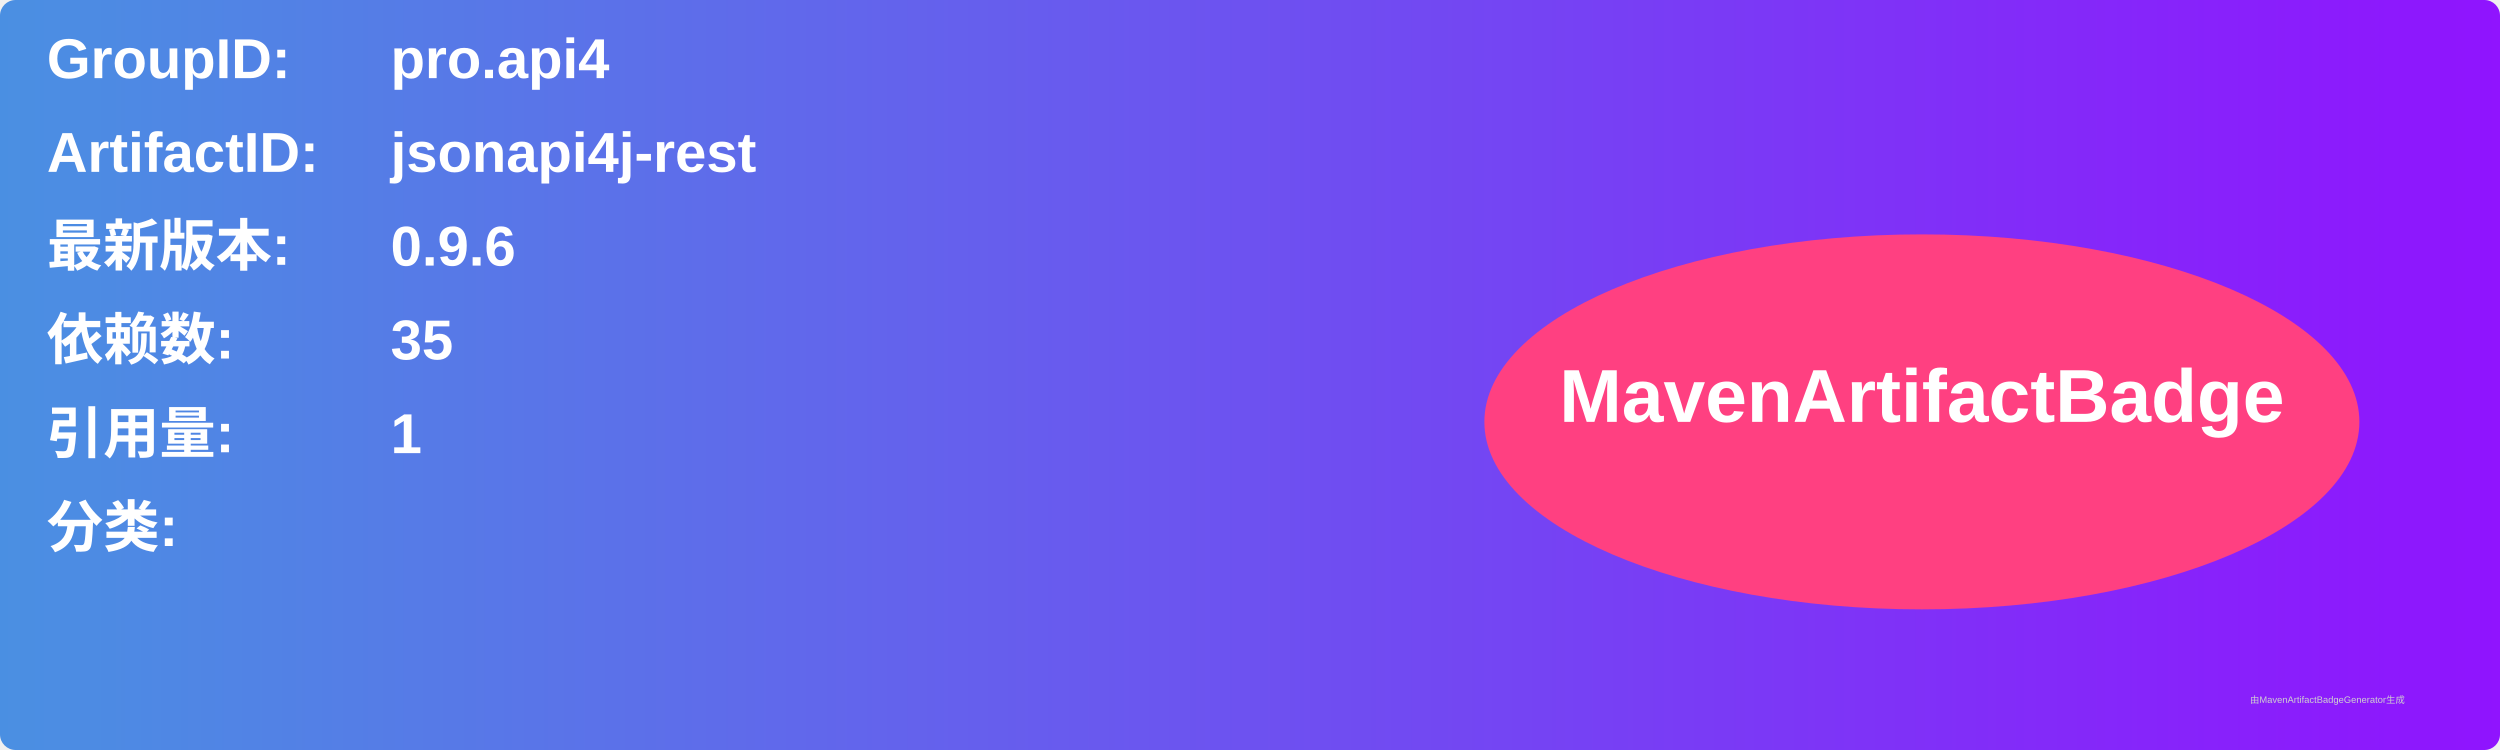
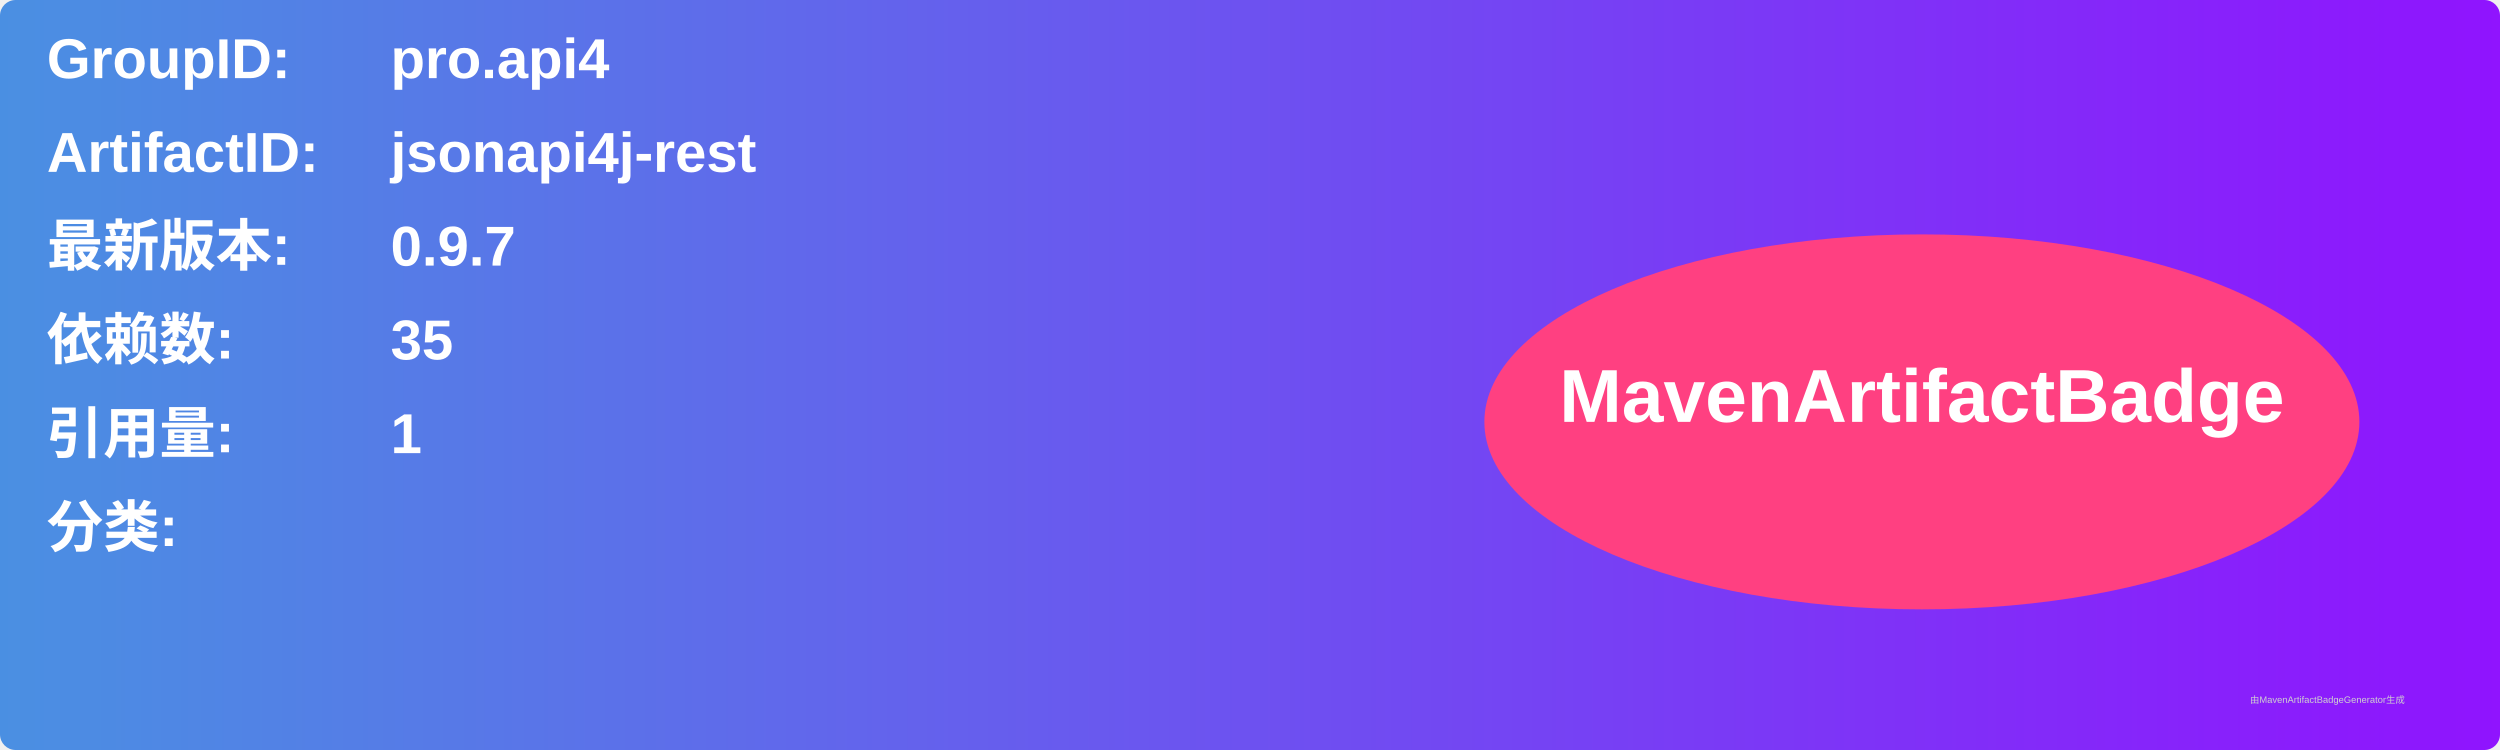
<svg xmlns="http://www.w3.org/2000/svg" width="800" height="240" viewBox="0 0 800 240">
  <linearGradient id="grad" x1="0%" y1="0%" x2="100%" y2="0%">
    <stop offset="0%" stop-color="#4a90e2" />
    <stop offset="100%" stop-color="#9013fe" />
  </linearGradient>
  <rect width="100%" height="100%" rx="5" ry="5" fill="url(#grad)" />
  <g transform="translate(15, 15)">
    <text x="0" y="10" font-family="Arial" font-size="18" fill="white" font-weight="bold" width="260">GroupID:</text>
    <text x="110" y="10" font-family="Arial" font-size="18" fill="white" font-weight="bold" width="460">pro.api4</text>
    <text x="0" y="40" font-family="Arial" font-size="18" fill="white" font-weight="bold" width="260">ArtifactID:</text>
    <text x="110" y="40" font-family="Arial" font-size="18" fill="white" font-weight="bold" width="460">jsonapi4j-rest</text>
    <text x="0" y="70" font-family="Arial" font-size="18" fill="white" font-weight="bold">最新版本:</text>
    <text x="110" y="70" font-family="Arial" font-size="18" fill="white" font-weight="bold">
-       <tspan font-weight="bold">0.9.6</tspan>
+       <tspan font-weight="bold">0.9.7</tspan>
    </text>
    <text x="0" y="100" font-family="Arial" font-size="18" fill="white" font-weight="bold">依赖数: </text>
    <text x="110" y="100" font-family="Arial" font-size="18" fill="white">
      <tspan font-weight="bold">35</tspan>
    </text>
    <text x="0" y="130" font-family="Arial" font-size="18" fill="white" font-weight="bold">引用量: </text>
    <text x="110" y="130" font-family="Arial" font-size="18" fill="white">
      <tspan font-weight="bold">1</tspan>
    </text>
    <text x="0" y="160" font-family="Arial" font-size="18" fill="white" font-weight="bold">分类:</text>
    <text x="10" y="190" font-family="Arial" font-size="10" fill="white">
      <tspan font-weight="bold" />
    </text>
    <ellipse cx="600" cy="120" rx="140" ry="60" fill="#ff4081" />
    <text x="600" y="120" text-anchor="middle" font-family="Arial" font-size="24" fill="white" font-weight="bold">MavenArtifactBadge</text>
  </g>
  <text x="720" y="225" font-family="Arial" font-size="3" fill="#d0d0d0">由MavenArtifactBadgeGenerator生成</text>
</svg>
